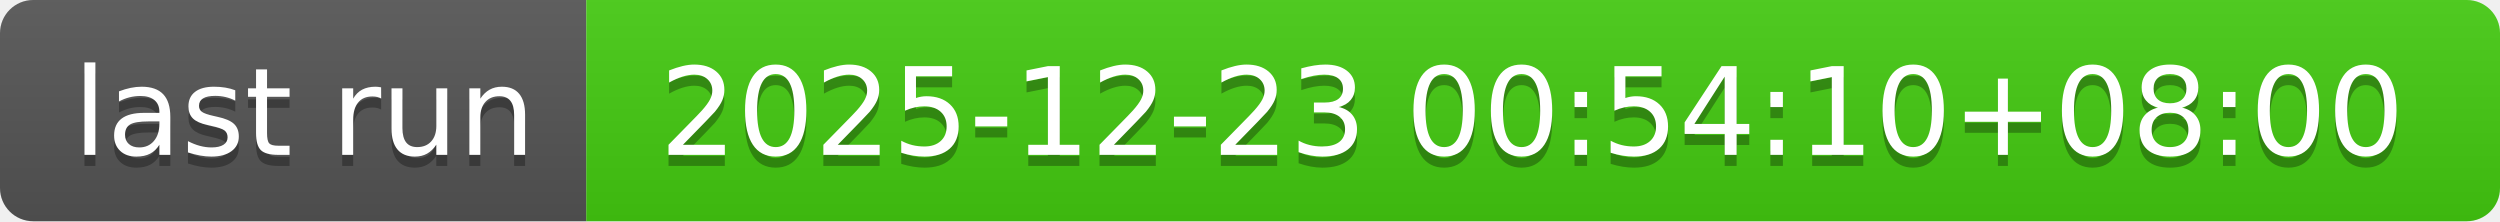
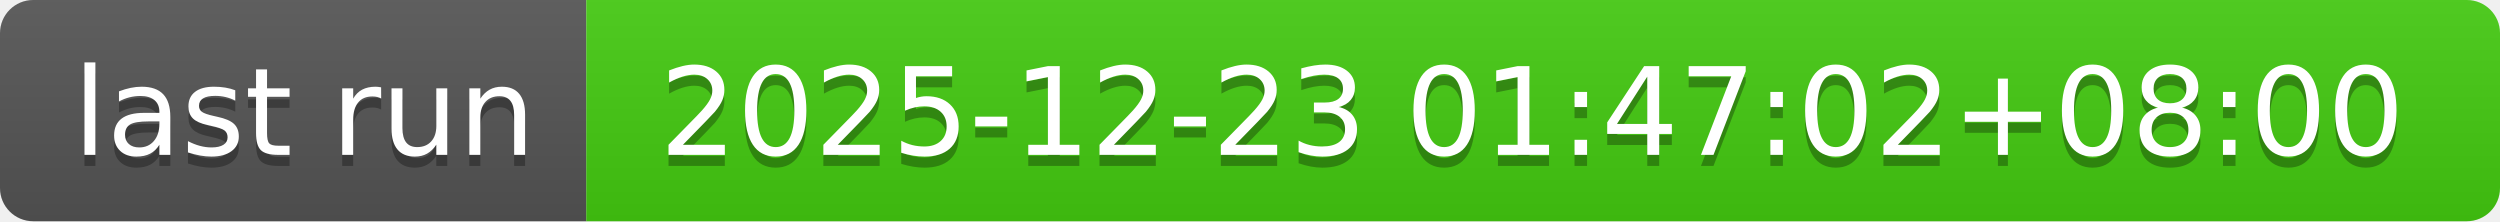
- <svg xmlns="http://www.w3.org/2000/svg" width="226" height="20" role="img" aria-label="last run: 2025-12-23 00:54:10+08:00">
+ <svg xmlns="http://www.w3.org/2000/svg" width="226" height="20" role="img" aria-label="last run: 2025-12-23 01:47:02+08:00">
  <linearGradient id="s" x2="0" y2="100%">
    <stop offset="0" stop-color="#bbb" stop-opacity=".1" />
    <stop offset="1" stop-opacity=".1" />
  </linearGradient>
  <clipPath id="r">
    <rect width="226" height="20" rx="3" fill="#fff" />
  </clipPath>
  <g clip-path="url(#r)">
    <rect width="53" height="20" fill="#555" />
    <rect x="53" width="173" height="20" fill="#4c1" />
    <rect width="226" height="20" fill="url(#s)" />
  </g>
  <g fill="#fff" text-anchor="middle" font-family="Verdana,Geneva,DejaVu Sans,sans-serif" text-rendering="geometricPrecision" font-size="110">
    <text aria-hidden="true" x="275" y="150" fill="#010101" fill-opacity=".3" transform="scale(.1)" textLength="430">last run</text>
    <text x="275" y="140" transform="scale(.1)" fill="#fff" textLength="430">last run</text>
-     <text aria-hidden="true" x="1385" y="150" fill="#010101" fill-opacity=".3" transform="scale(.1)" textLength="1630">2025-12-23 00:54:10+08:00</text>
-     <text x="1385" y="140" transform="scale(.1)" fill="#fff" textLength="1630">2025-12-23 00:54:10+08:00</text>
+     <text aria-hidden="true" x="1385" y="150" fill="#010101" fill-opacity=".3" transform="scale(.1)" textLength="1630">2025-12-23 01:47:02+08:00</text>
+     <text x="1385" y="140" transform="scale(.1)" fill="#fff" textLength="1630">2025-12-23 01:47:02+08:00</text>
  </g>
</svg>
